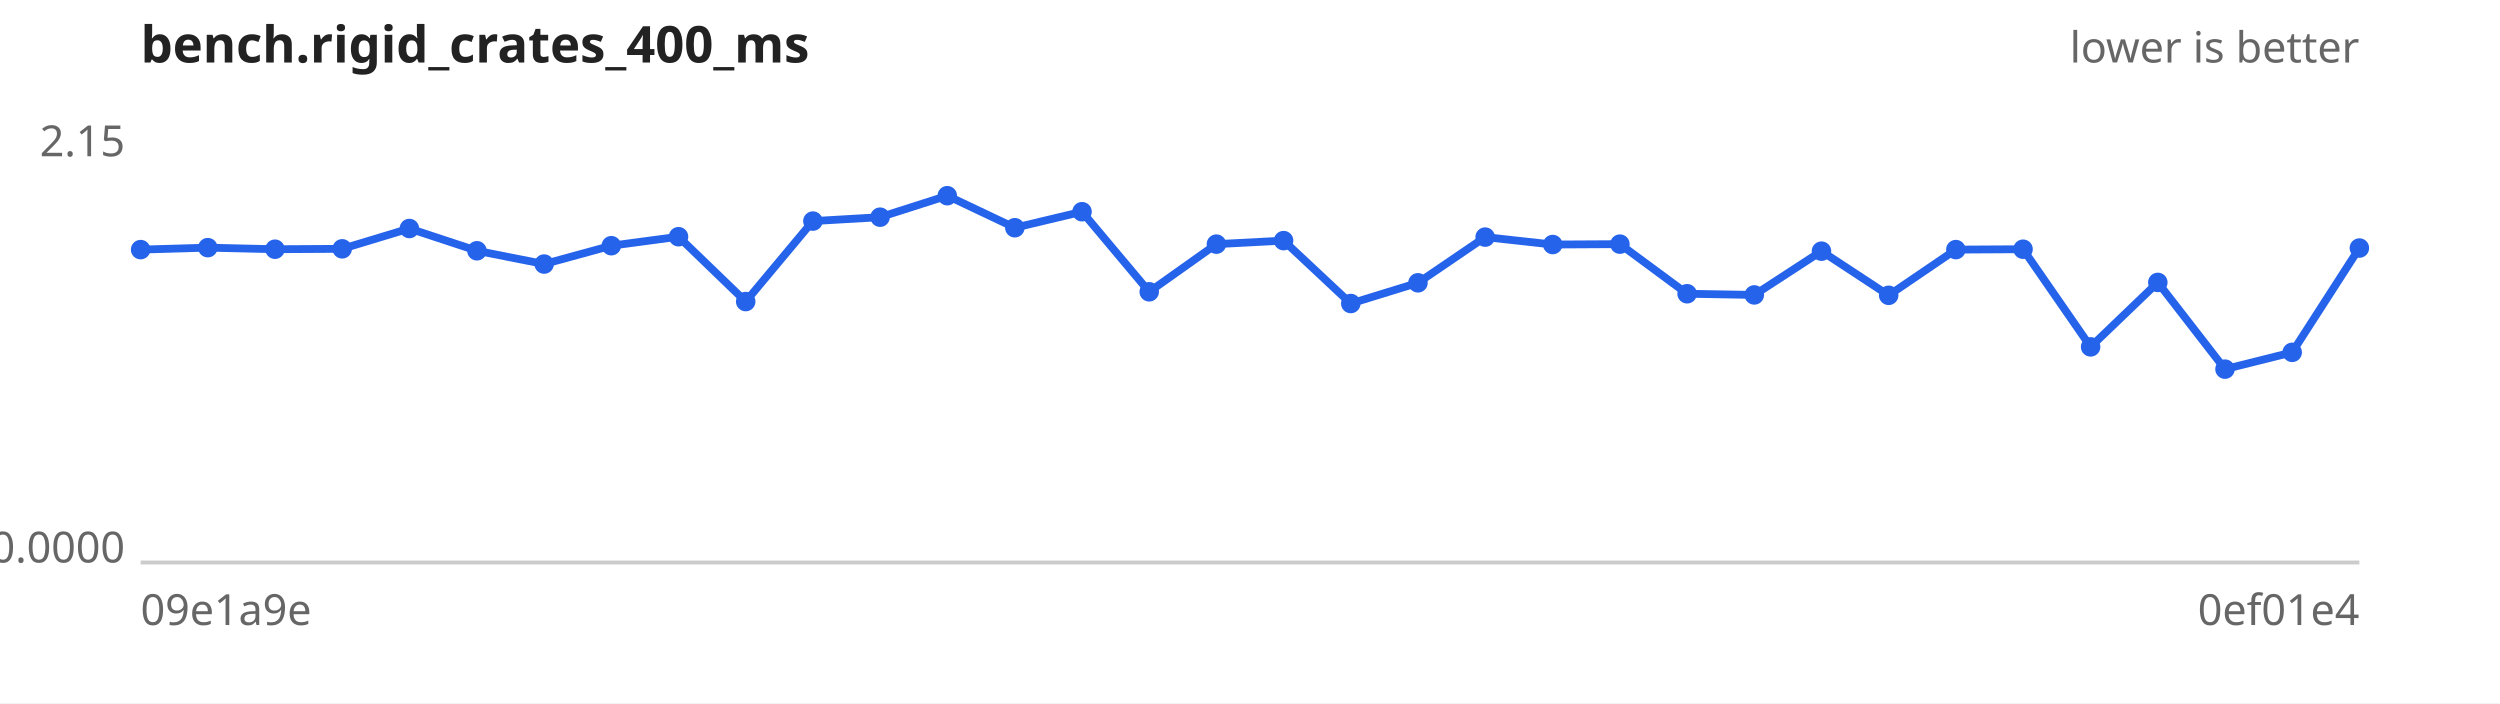
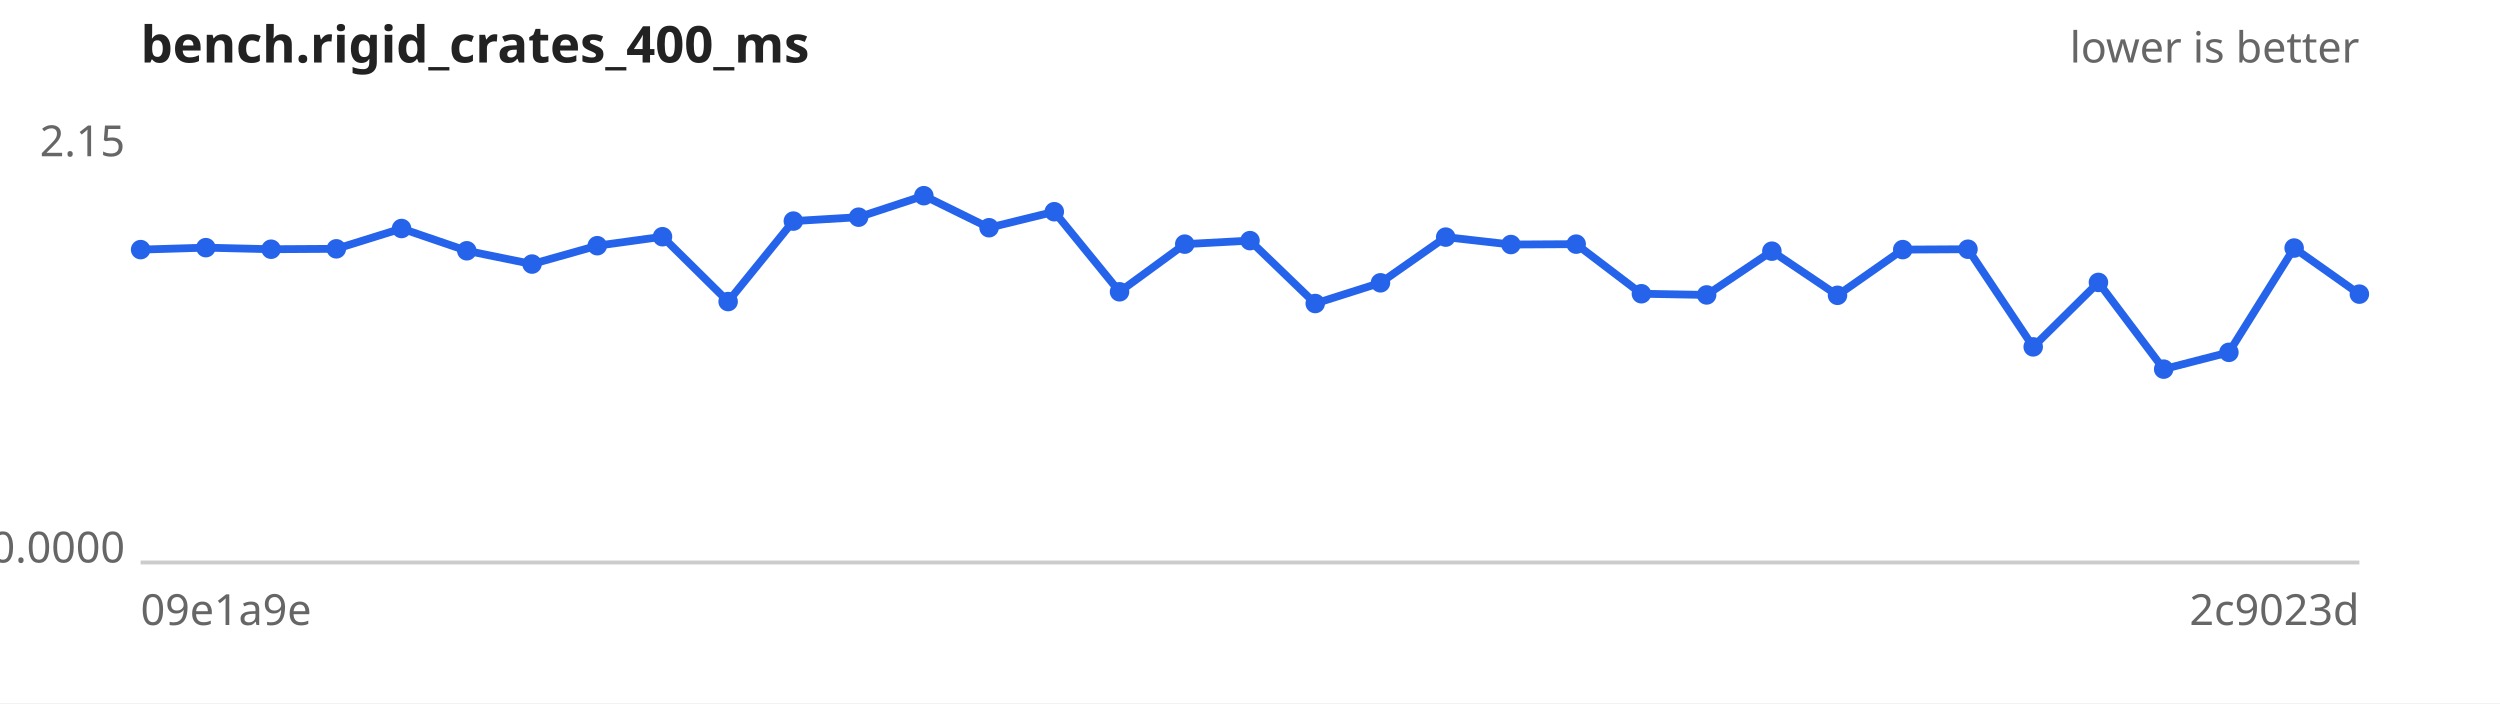
<svg xmlns="http://www.w3.org/2000/svg" width="640" height="180" viewBox="0 0 640 180" font-family="sans-serif" font-size="11">
  <rect width="640" height="180" fill="#ffffff" />
  <text x="36" y="16" font-size="13" font-weight="bold" fill="#222">bench.rigid_crates_400_ms</text>
  <text x="604" y="16" text-anchor="end" fill="#666">lower is better</text>
  <line x1="36" y1="144" x2="604" y2="144" stroke="#ccc" />
  <text x="32" y="40.0" text-anchor="end" fill="#666">2.15</text>
  <text x="32" y="144.0" text-anchor="end" fill="#666">0.0000</text>
  <text x="36" y="160" fill="#666">09e1a9e</text>
-   <text x="604" y="160" text-anchor="end" fill="#666">0ef01e4</text>
-   <path d="M36.0,63.9 L53.2,63.4 L70.4,63.8 L87.6,63.7 L104.8,58.5 L122.1,64.2 L139.3,67.6 L156.5,62.9 L173.7,60.6 L190.9,77.2 L208.1,56.6 L225.3,55.6 L242.5,50.1 L259.8,58.3 L277.0,54.2 L294.2,74.7 L311.4,62.5 L328.6,61.6 L345.8,77.7 L363.0,72.4 L380.2,60.7 L397.5,62.6 L414.7,62.5 L431.9,75.2 L449.1,75.5 L466.3,64.3 L483.5,75.6 L500.7,63.9 L517.9,63.8 L535.2,88.8 L552.4,72.3 L569.6,94.5 L586.8,90.2 L604.0,63.5" fill="none" stroke="#2563eb" stroke-width="2" />
+   <text x="604" y="160" text-anchor="end" fill="#666">2c9023d</text>
+   <path d="M36.0,63.9 L52.7,63.4 L69.4,63.8 L86.1,63.7 L102.8,58.5 L119.5,64.2 L136.2,67.6 L152.9,62.9 L169.6,60.6 L186.4,77.2 L203.1,56.6 L219.8,55.6 L236.5,50.1 L253.2,58.3 L269.9,54.2 L286.6,74.7 L303.3,62.5 L320.0,61.6 L336.7,77.7 L353.4,72.4 L370.1,60.7 L386.8,62.6 L403.5,62.5 L420.2,75.2 L436.9,75.5 L453.6,64.3 L470.4,75.6 L487.1,63.9 L503.8,63.8 L520.5,88.8 L537.2,72.3 L553.9,94.5 L570.6,90.2 L587.3,63.5 L604.0,75.3" fill="none" stroke="#2563eb" stroke-width="2" />
  <g fill="#2563eb">
    <circle cx="36.0" cy="63.9" r="2.5" />
-     <circle cx="53.2" cy="63.4" r="2.5" />
-     <circle cx="70.4" cy="63.8" r="2.5" />
-     <circle cx="87.6" cy="63.7" r="2.5" />
-     <circle cx="104.8" cy="58.5" r="2.5" />
-     <circle cx="122.1" cy="64.2" r="2.5" />
-     <circle cx="139.3" cy="67.6" r="2.5" />
-     <circle cx="156.5" cy="62.9" r="2.5" />
-     <circle cx="173.7" cy="60.6" r="2.5" />
-     <circle cx="190.9" cy="77.2" r="2.5" />
-     <circle cx="208.1" cy="56.6" r="2.5" />
-     <circle cx="225.3" cy="55.6" r="2.5" />
-     <circle cx="242.5" cy="50.1" r="2.5" />
-     <circle cx="259.8" cy="58.3" r="2.5" />
-     <circle cx="277.0" cy="54.2" r="2.5" />
-     <circle cx="294.2" cy="74.7" r="2.5" />
-     <circle cx="311.4" cy="62.5" r="2.5" />
-     <circle cx="328.6" cy="61.6" r="2.5" />
-     <circle cx="345.8" cy="77.7" r="2.5" />
-     <circle cx="363.0" cy="72.4" r="2.5" />
-     <circle cx="380.2" cy="60.7" r="2.5" />
-     <circle cx="397.5" cy="62.6" r="2.5" />
-     <circle cx="414.7" cy="62.5" r="2.5" />
-     <circle cx="431.9" cy="75.2" r="2.5" />
-     <circle cx="449.1" cy="75.5" r="2.5" />
-     <circle cx="466.3" cy="64.3" r="2.5" />
-     <circle cx="483.5" cy="75.6" r="2.5" />
-     <circle cx="500.7" cy="63.9" r="2.5" />
-     <circle cx="517.9" cy="63.8" r="2.5" />
-     <circle cx="535.2" cy="88.8" r="2.5" />
-     <circle cx="552.4" cy="72.3" r="2.5" />
-     <circle cx="569.6" cy="94.5" r="2.5" />
-     <circle cx="586.8" cy="90.2" r="2.5" />
-     <circle cx="604.0" cy="63.5" r="2.5" />
+     <circle cx="52.7" cy="63.4" r="2.5" />
+     <circle cx="69.4" cy="63.8" r="2.5" />
+     <circle cx="86.1" cy="63.7" r="2.5" />
+     <circle cx="102.8" cy="58.5" r="2.5" />
+     <circle cx="119.5" cy="64.2" r="2.5" />
+     <circle cx="136.2" cy="67.6" r="2.5" />
+     <circle cx="152.9" cy="62.9" r="2.5" />
+     <circle cx="169.6" cy="60.6" r="2.5" />
+     <circle cx="186.4" cy="77.2" r="2.5" />
+     <circle cx="203.1" cy="56.6" r="2.5" />
+     <circle cx="219.8" cy="55.6" r="2.5" />
+     <circle cx="236.5" cy="50.1" r="2.5" />
+     <circle cx="253.2" cy="58.3" r="2.5" />
+     <circle cx="269.9" cy="54.2" r="2.5" />
+     <circle cx="286.6" cy="74.7" r="2.5" />
+     <circle cx="303.3" cy="62.5" r="2.5" />
+     <circle cx="320.0" cy="61.6" r="2.5" />
+     <circle cx="336.7" cy="77.7" r="2.5" />
+     <circle cx="353.4" cy="72.4" r="2.5" />
+     <circle cx="370.1" cy="60.7" r="2.5" />
+     <circle cx="386.8" cy="62.6" r="2.5" />
+     <circle cx="403.5" cy="62.5" r="2.5" />
+     <circle cx="420.2" cy="75.2" r="2.5" />
+     <circle cx="436.9" cy="75.5" r="2.5" />
+     <circle cx="453.6" cy="64.3" r="2.5" />
+     <circle cx="470.4" cy="75.6" r="2.5" />
+     <circle cx="487.1" cy="63.9" r="2.5" />
+     <circle cx="503.8" cy="63.8" r="2.5" />
+     <circle cx="520.5" cy="88.8" r="2.5" />
+     <circle cx="537.2" cy="72.3" r="2.5" />
+     <circle cx="553.9" cy="94.5" r="2.5" />
+     <circle cx="570.6" cy="90.2" r="2.5" />
+     <circle cx="587.3" cy="63.5" r="2.5" />
+     <circle cx="604.0" cy="75.3" r="2.5" />
  </g>
</svg>
